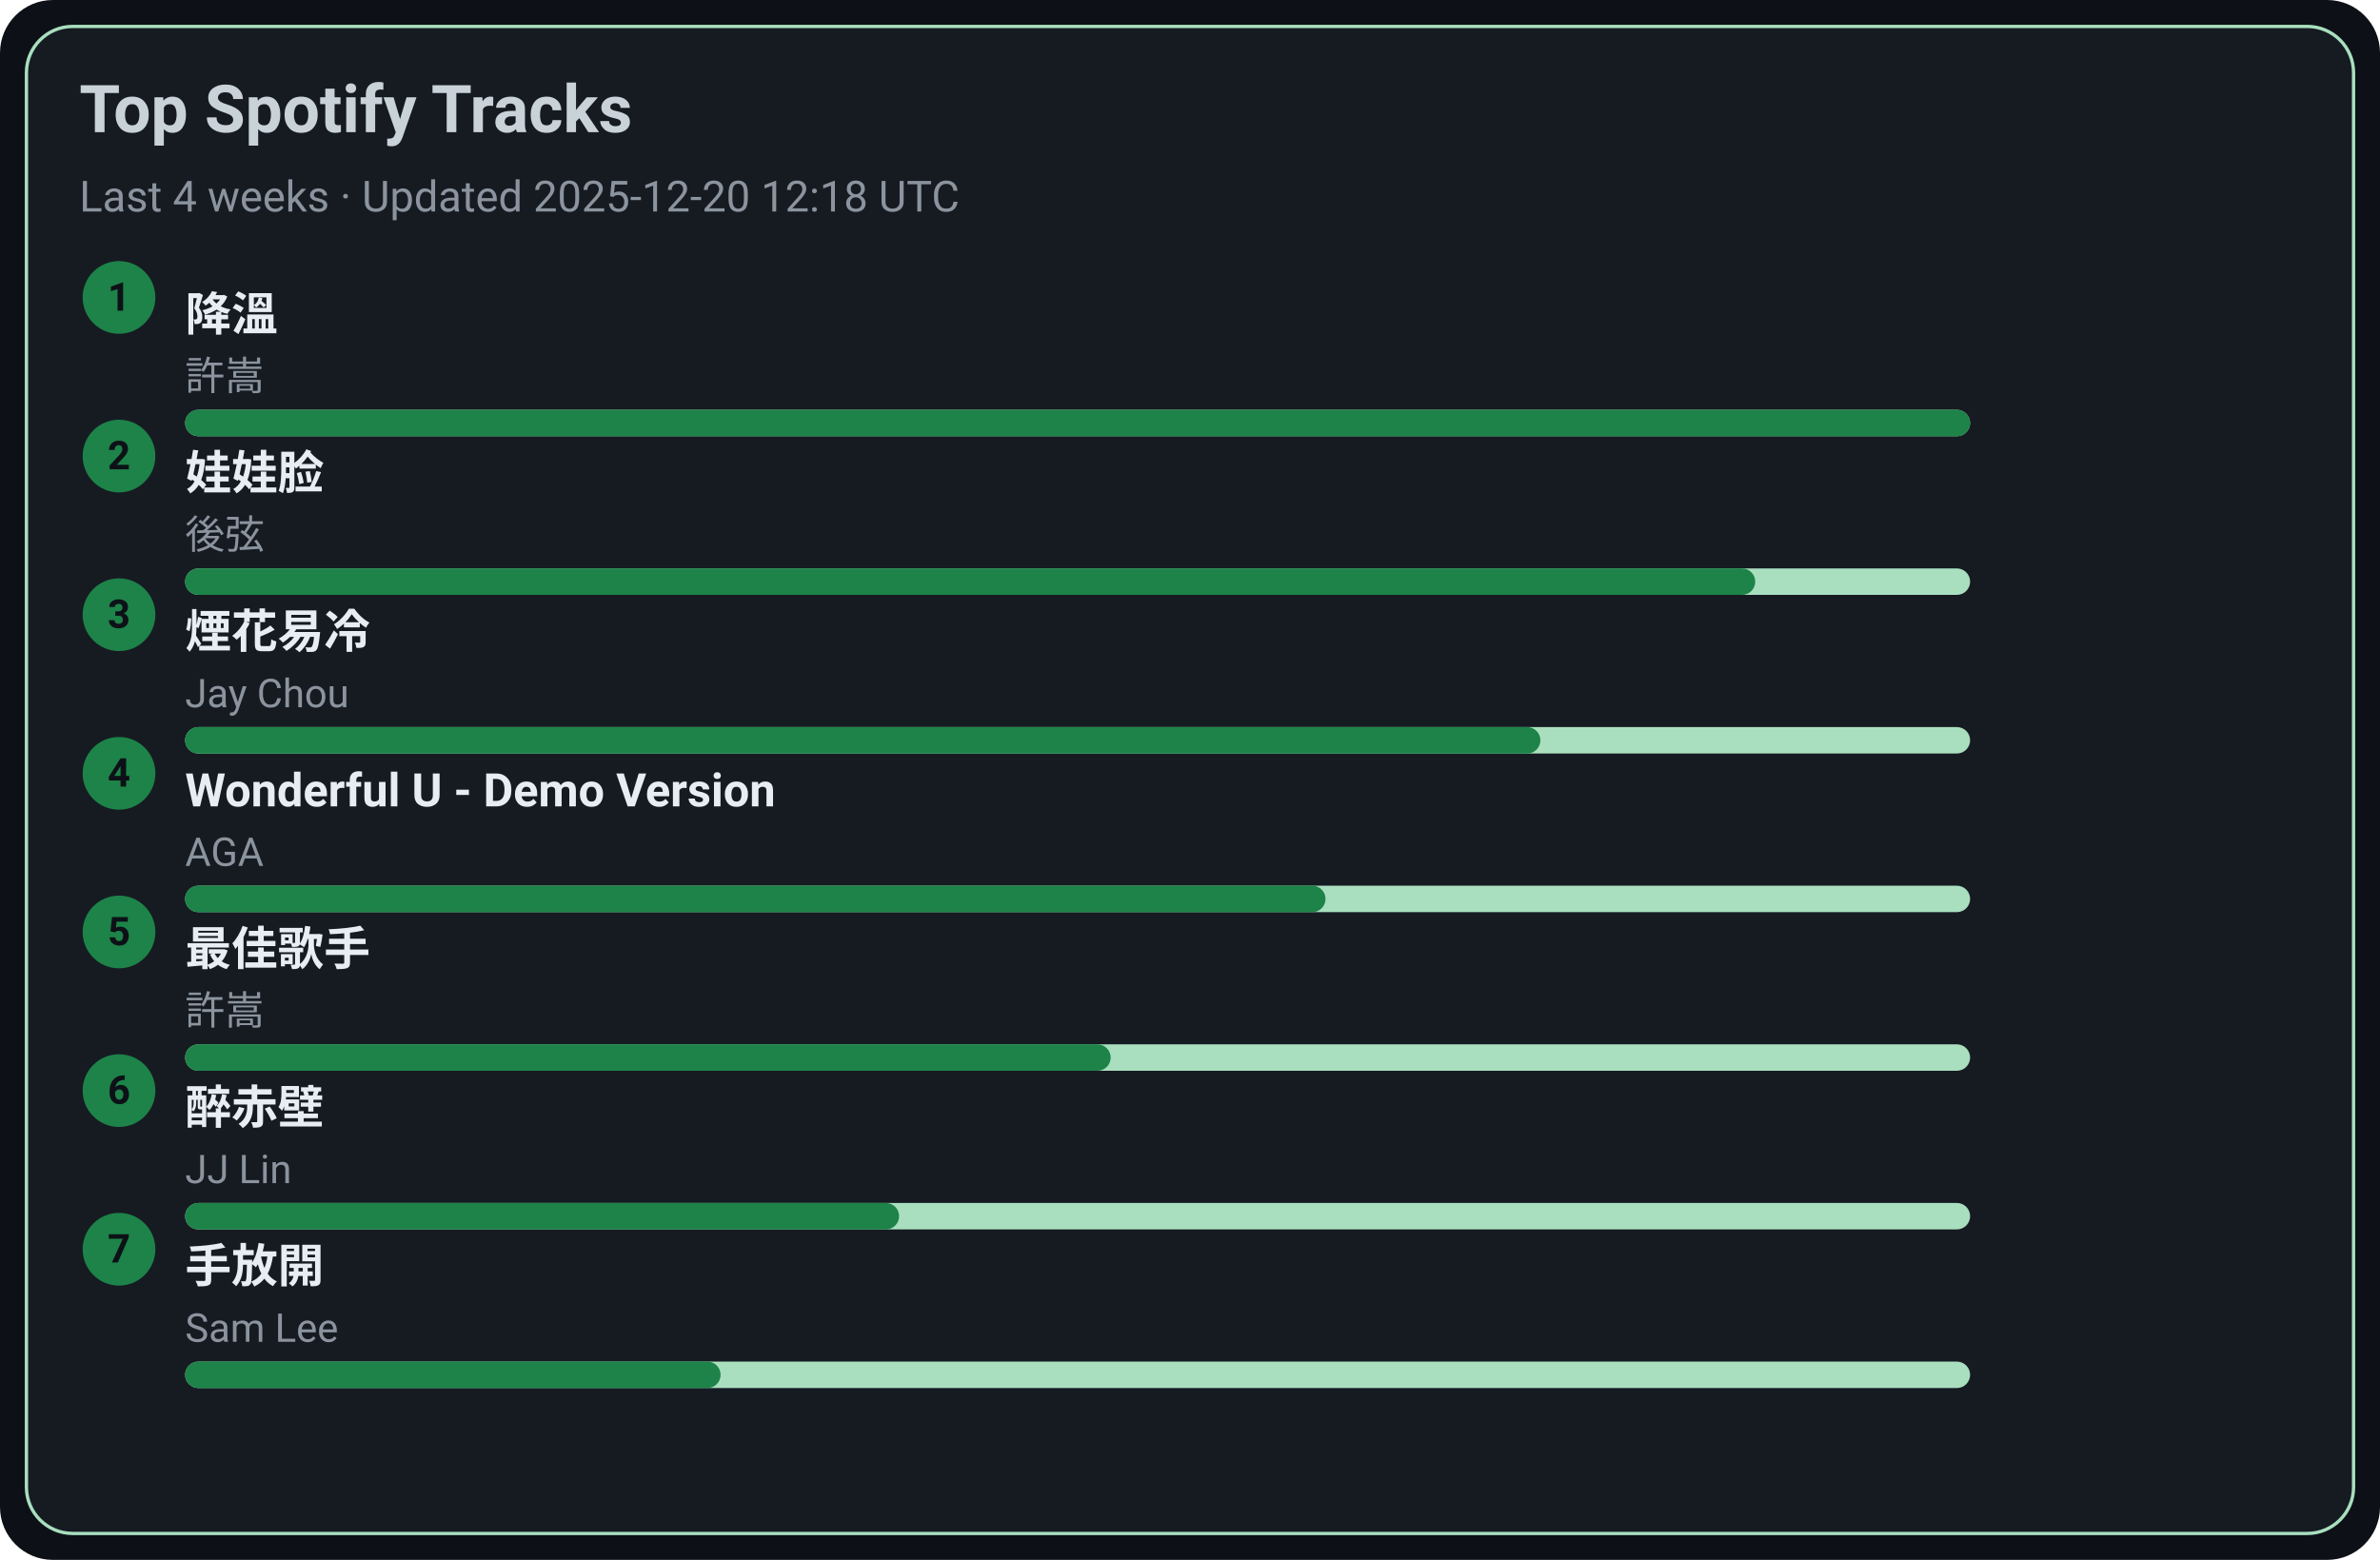
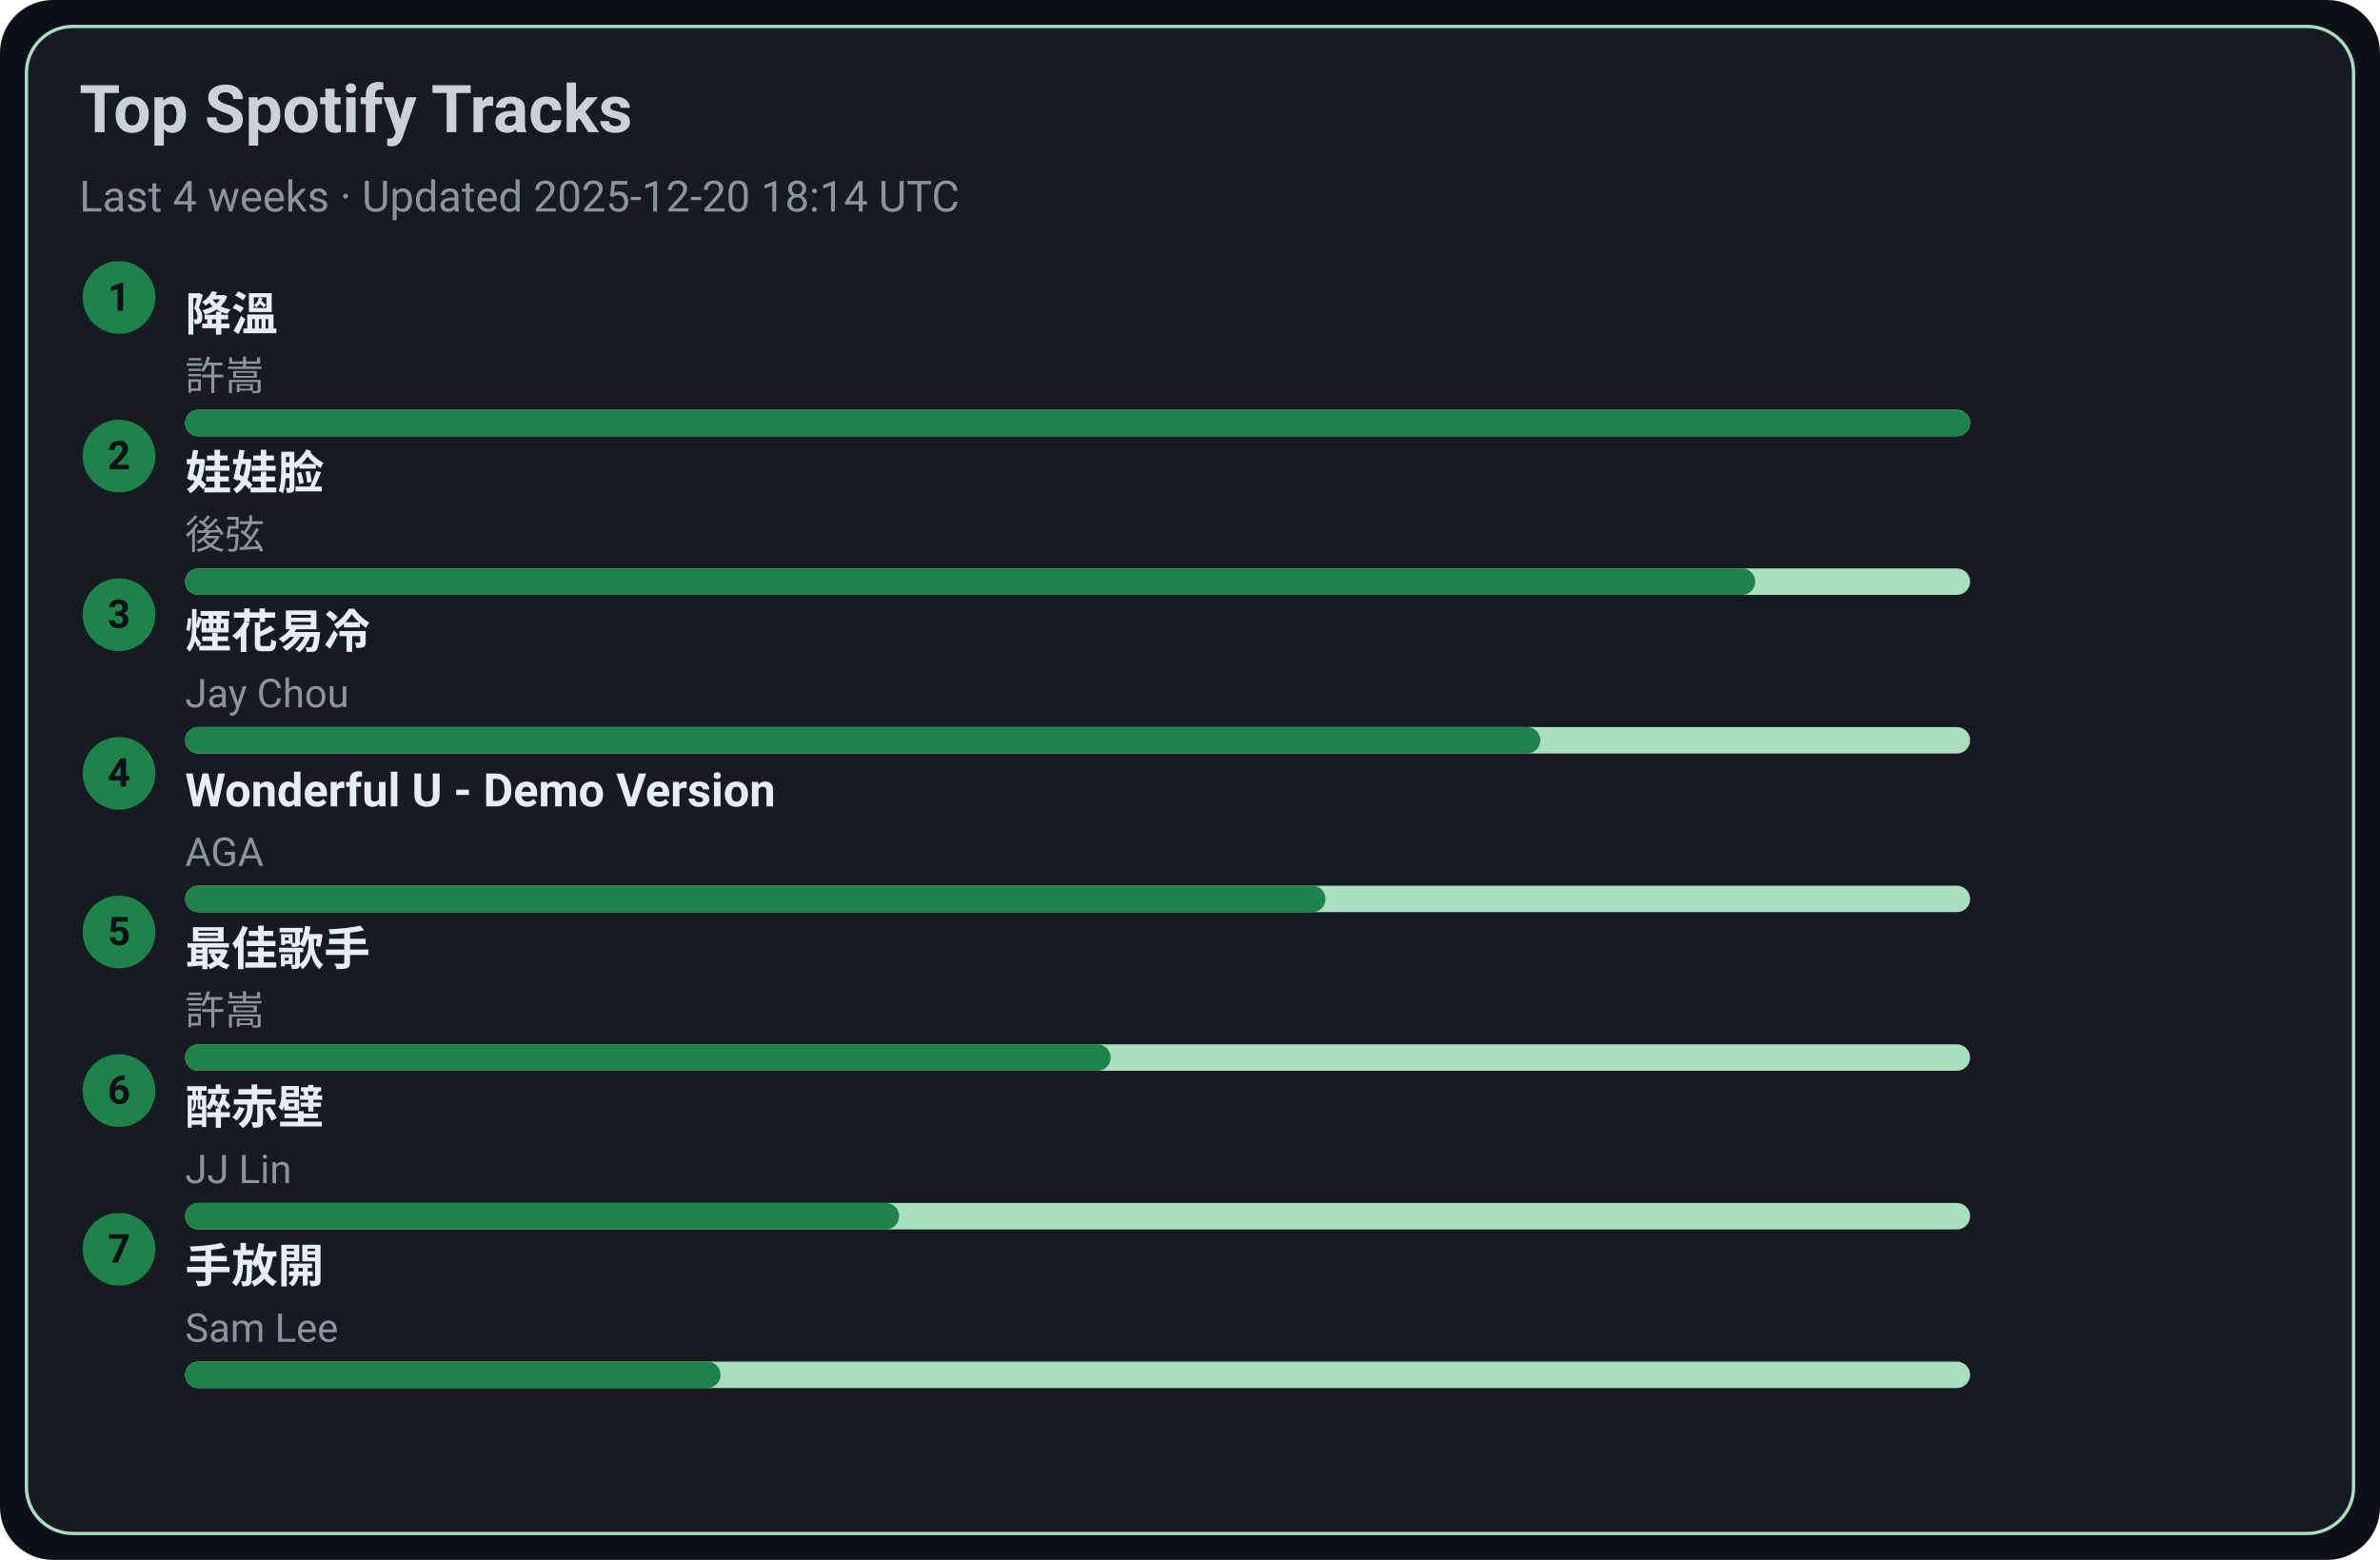
<svg xmlns="http://www.w3.org/2000/svg" width="720" height="472" viewBox="0 0 720 472">
  <style>text{font-family:-apple-system,BlinkMacSystemFont,Segoe UI,Roboto,Ubuntu,Helvetica Neue,Arial,Noto Sans,sans-serif}</style>
  <rect width="720" height="472" rx="16" fill="#0d1117" />
  <rect x="8" y="8" width="704" height="456" rx="14" fill="#161b22" stroke="#A9DFBF" />
  <text x="24" y="40" font-size="20" fill="#c9d1d9" font-weight="600">Top Spotify Tracks</text>
-   <text x="24" y="64" font-size="13" fill="#8b949e">Last 4 weeks · Updated 2025-12-20 12:18 UTC</text>
+   <text x="24" y="64" font-size="13" fill="#8b949e">Last 4 weeks · Updated 2025-12-20 18:14 UTC</text>
  <circle cx="36" cy="90" r="11" fill="#1D8348" />
  <text x="36" y="94" text-anchor="middle" font-size="12" fill="#0d1117" font-weight="700">1</text>
  <a href="https://open.spotify.com/track/2q9uhrOfyOnBa3oWR1PfYT" target="_blank" rel="noopener noreferrer">
    <text x="56" y="100" font-size="14" fill="#e6edf3" font-weight="600">降溫</text>
  </a>
  <text x="56" y="118" font-size="12" fill="#8b949e">許嵩</text>
  <rect x="56" y="124" width="540" height="8" rx="4" fill="#A9DFBF" />
  <rect x="56" y="124" width="540" height="8" rx="4" fill="#1D8348" />
  <circle cx="36" cy="138" r="11" fill="#1D8348" />
  <text x="36" y="142" text-anchor="middle" font-size="12" fill="#0d1117" font-weight="700">2</text>
  <a href="https://open.spotify.com/track/08ouEICweFmqfgPJnRIQkE" target="_blank" rel="noopener noreferrer">
    <text x="56" y="148" font-size="14" fill="#e6edf3" font-weight="600">娃娃脸</text>
  </a>
  <text x="56" y="166" font-size="12" fill="#8b949e">後弦</text>
  <rect x="56" y="172" width="540" height="8" rx="4" fill="#A9DFBF" />
  <rect x="56" y="172" width="475" height="8" rx="4" fill="#1D8348" />
  <circle cx="36" cy="186" r="11" fill="#1D8348" />
  <text x="36" y="190" text-anchor="middle" font-size="12" fill="#0d1117" font-weight="700">3</text>
  <a href="https://open.spotify.com/track/24beWW0pQCJEF3IVSpIryu" target="_blank" rel="noopener noreferrer">
    <text x="56" y="196" font-size="14" fill="#e6edf3" font-weight="600">煙花易冷</text>
  </a>
  <text x="56" y="214" font-size="12" fill="#8b949e">Jay Chou</text>
  <rect x="56" y="220" width="540" height="8" rx="4" fill="#A9DFBF" />
  <rect x="56" y="220" width="410" height="8" rx="4" fill="#1D8348" />
  <circle cx="36" cy="234" r="11" fill="#1D8348" />
  <text x="36" y="238" text-anchor="middle" font-size="12" fill="#0d1117" font-weight="700">4</text>
  <a href="https://open.spotify.com/track/2eSNpIOFoi1Q8wxw6CycXJ" target="_blank" rel="noopener noreferrer">
    <text x="56" y="244" font-size="14" fill="#e6edf3" font-weight="600">Wonderful U - Demo Version</text>
  </a>
  <text x="56" y="262" font-size="12" fill="#8b949e">AGA</text>
  <rect x="56" y="268" width="540" height="8" rx="4" fill="#A9DFBF" />
  <rect x="56" y="268" width="345" height="8" rx="4" fill="#1D8348" />
  <circle cx="36" cy="282" r="11" fill="#1D8348" />
  <text x="36" y="286" text-anchor="middle" font-size="12" fill="#0d1117" font-weight="700">5</text>
  <a href="https://open.spotify.com/track/1tXkID53w0fBaY5p3MjNxN" target="_blank" rel="noopener noreferrer">
    <text x="56" y="292" font-size="14" fill="#e6edf3" font-weight="600">最佳歌手</text>
  </a>
  <text x="56" y="310" font-size="12" fill="#8b949e">許嵩</text>
  <rect x="56" y="316" width="540" height="8" rx="4" fill="#A9DFBF" />
  <rect x="56" y="316" width="280" height="8" rx="4" fill="#1D8348" />
  <circle cx="36" cy="330" r="11" fill="#1D8348" />
  <text x="36" y="334" text-anchor="middle" font-size="12" fill="#0d1117" font-weight="700">6</text>
  <a href="https://open.spotify.com/track/69lAYqbyHL1A0gctdLd9WV" target="_blank" rel="noopener noreferrer">
    <text x="56" y="340" font-size="14" fill="#e6edf3" font-weight="600">醉赤壁</text>
  </a>
  <text x="56" y="358" font-size="12" fill="#8b949e">JJ Lin</text>
  <rect x="56" y="364" width="540" height="8" rx="4" fill="#A9DFBF" />
  <rect x="56" y="364" width="216" height="8" rx="4" fill="#1D8348" />
  <circle cx="36" cy="378" r="11" fill="#1D8348" />
  <text x="36" y="382" text-anchor="middle" font-size="12" fill="#0d1117" font-weight="700">7</text>
  <a href="https://open.spotify.com/track/2Dd9EXYXI2NNrLG61OtWQv" target="_blank" rel="noopener noreferrer">
    <text x="56" y="388" font-size="14" fill="#e6edf3" font-weight="600">手放開</text>
  </a>
  <text x="56" y="406" font-size="12" fill="#8b949e">Sam Lee</text>
  <rect x="56" y="412" width="540" height="8" rx="4" fill="#A9DFBF" />
  <rect x="56" y="412" width="162" height="8" rx="4" fill="#1D8348" />
</svg>
